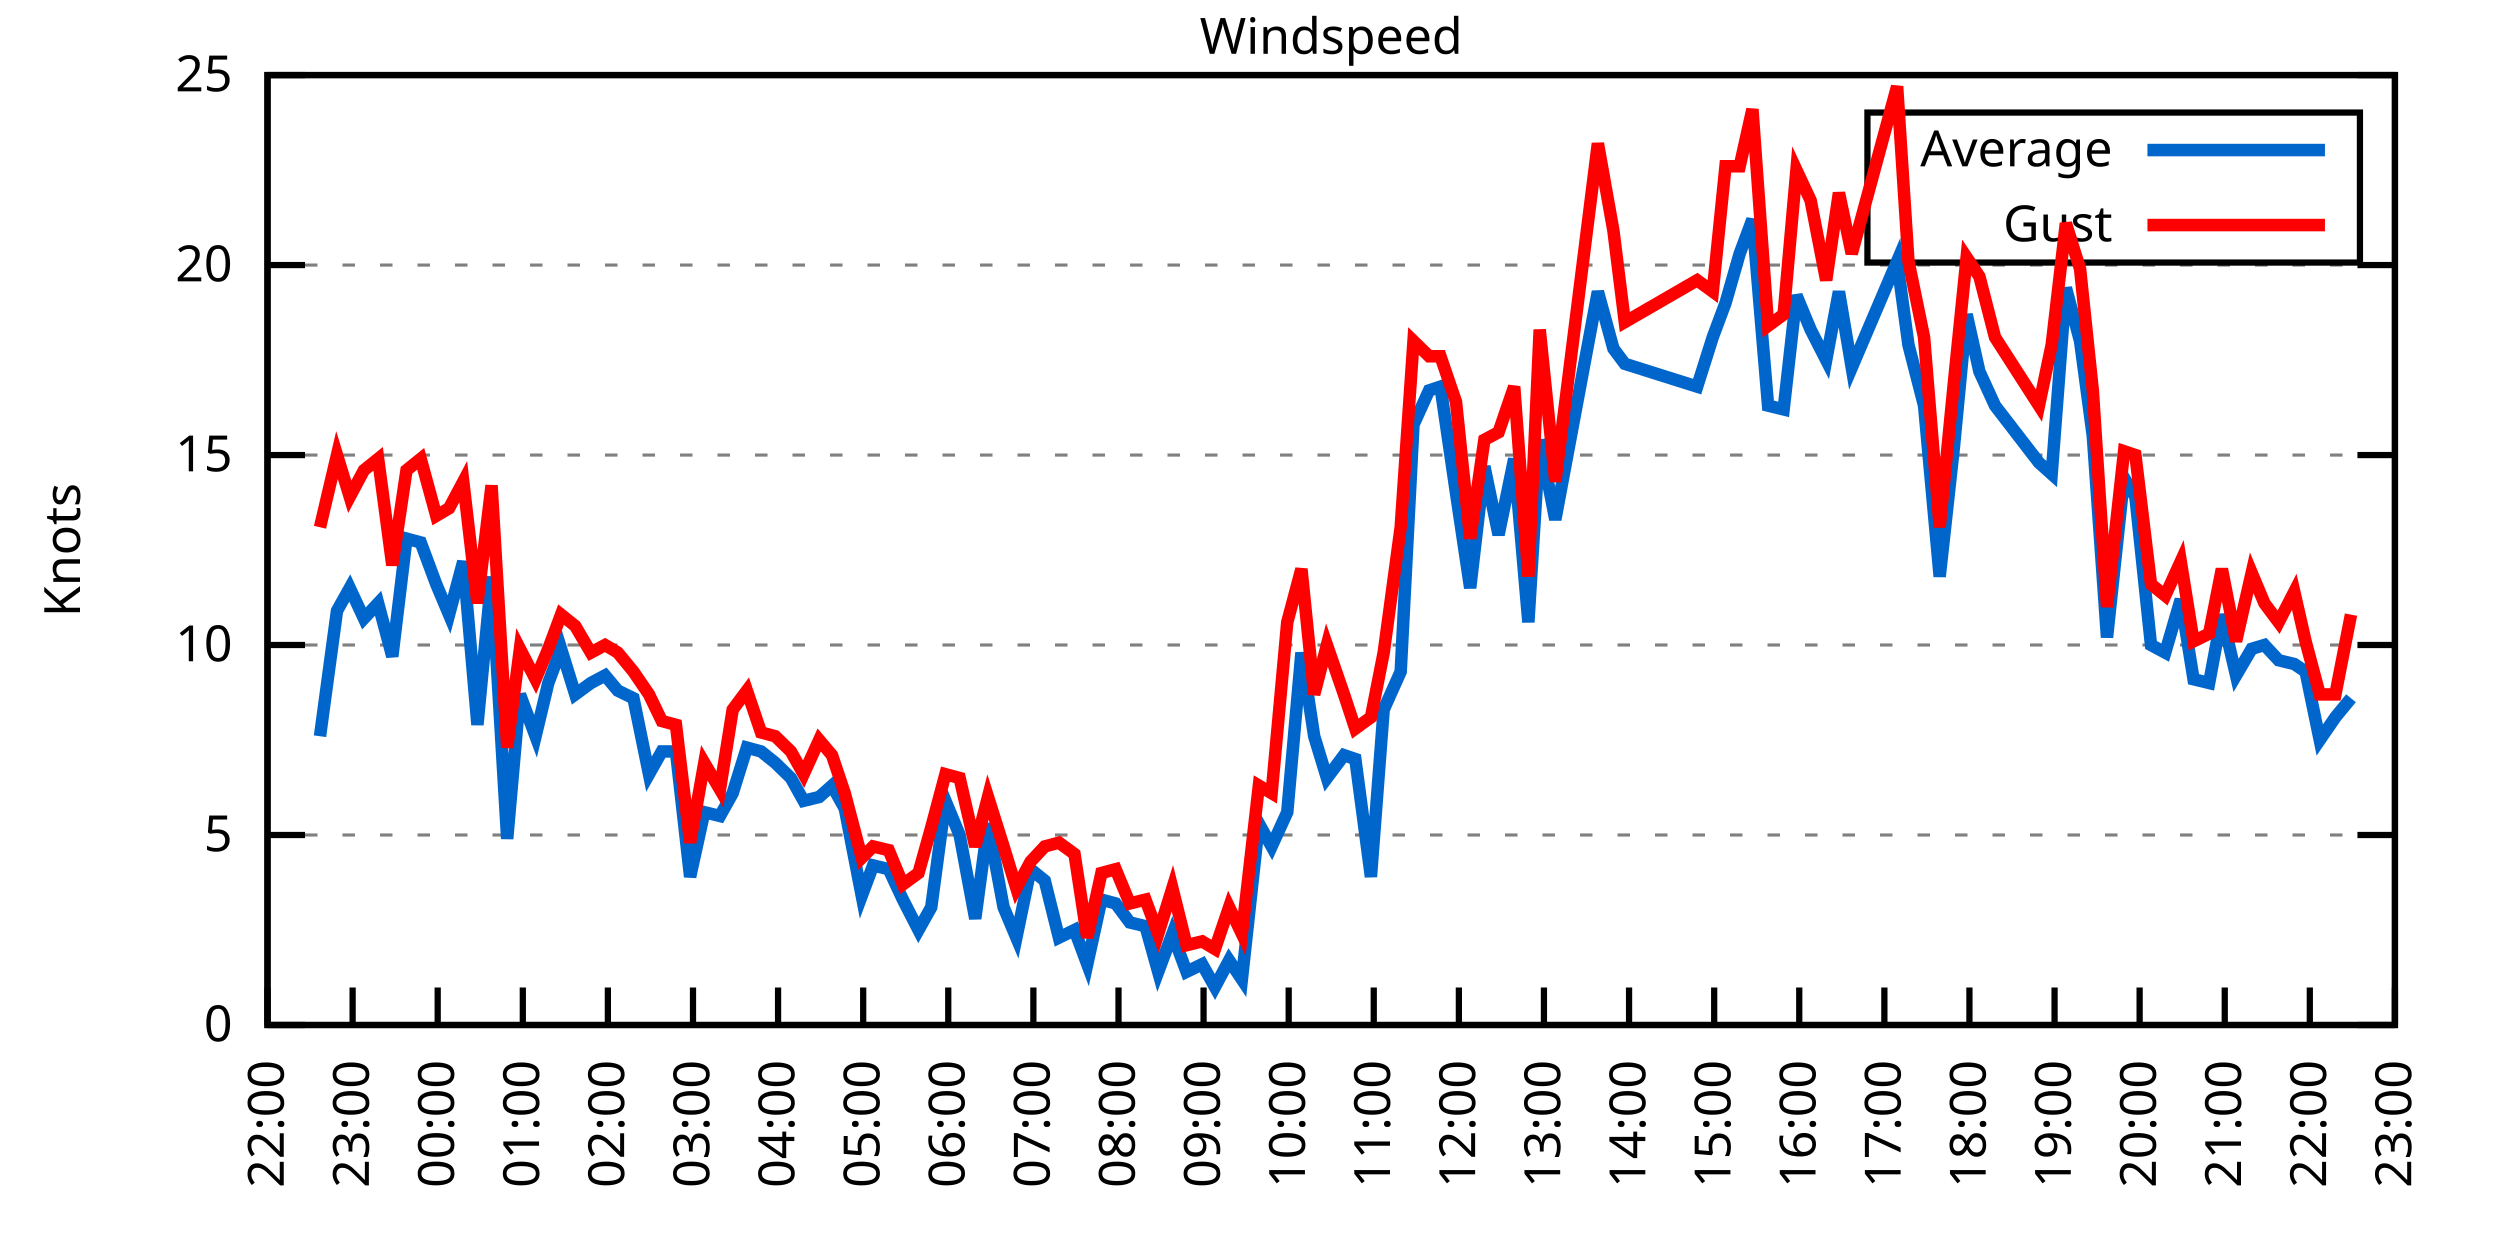
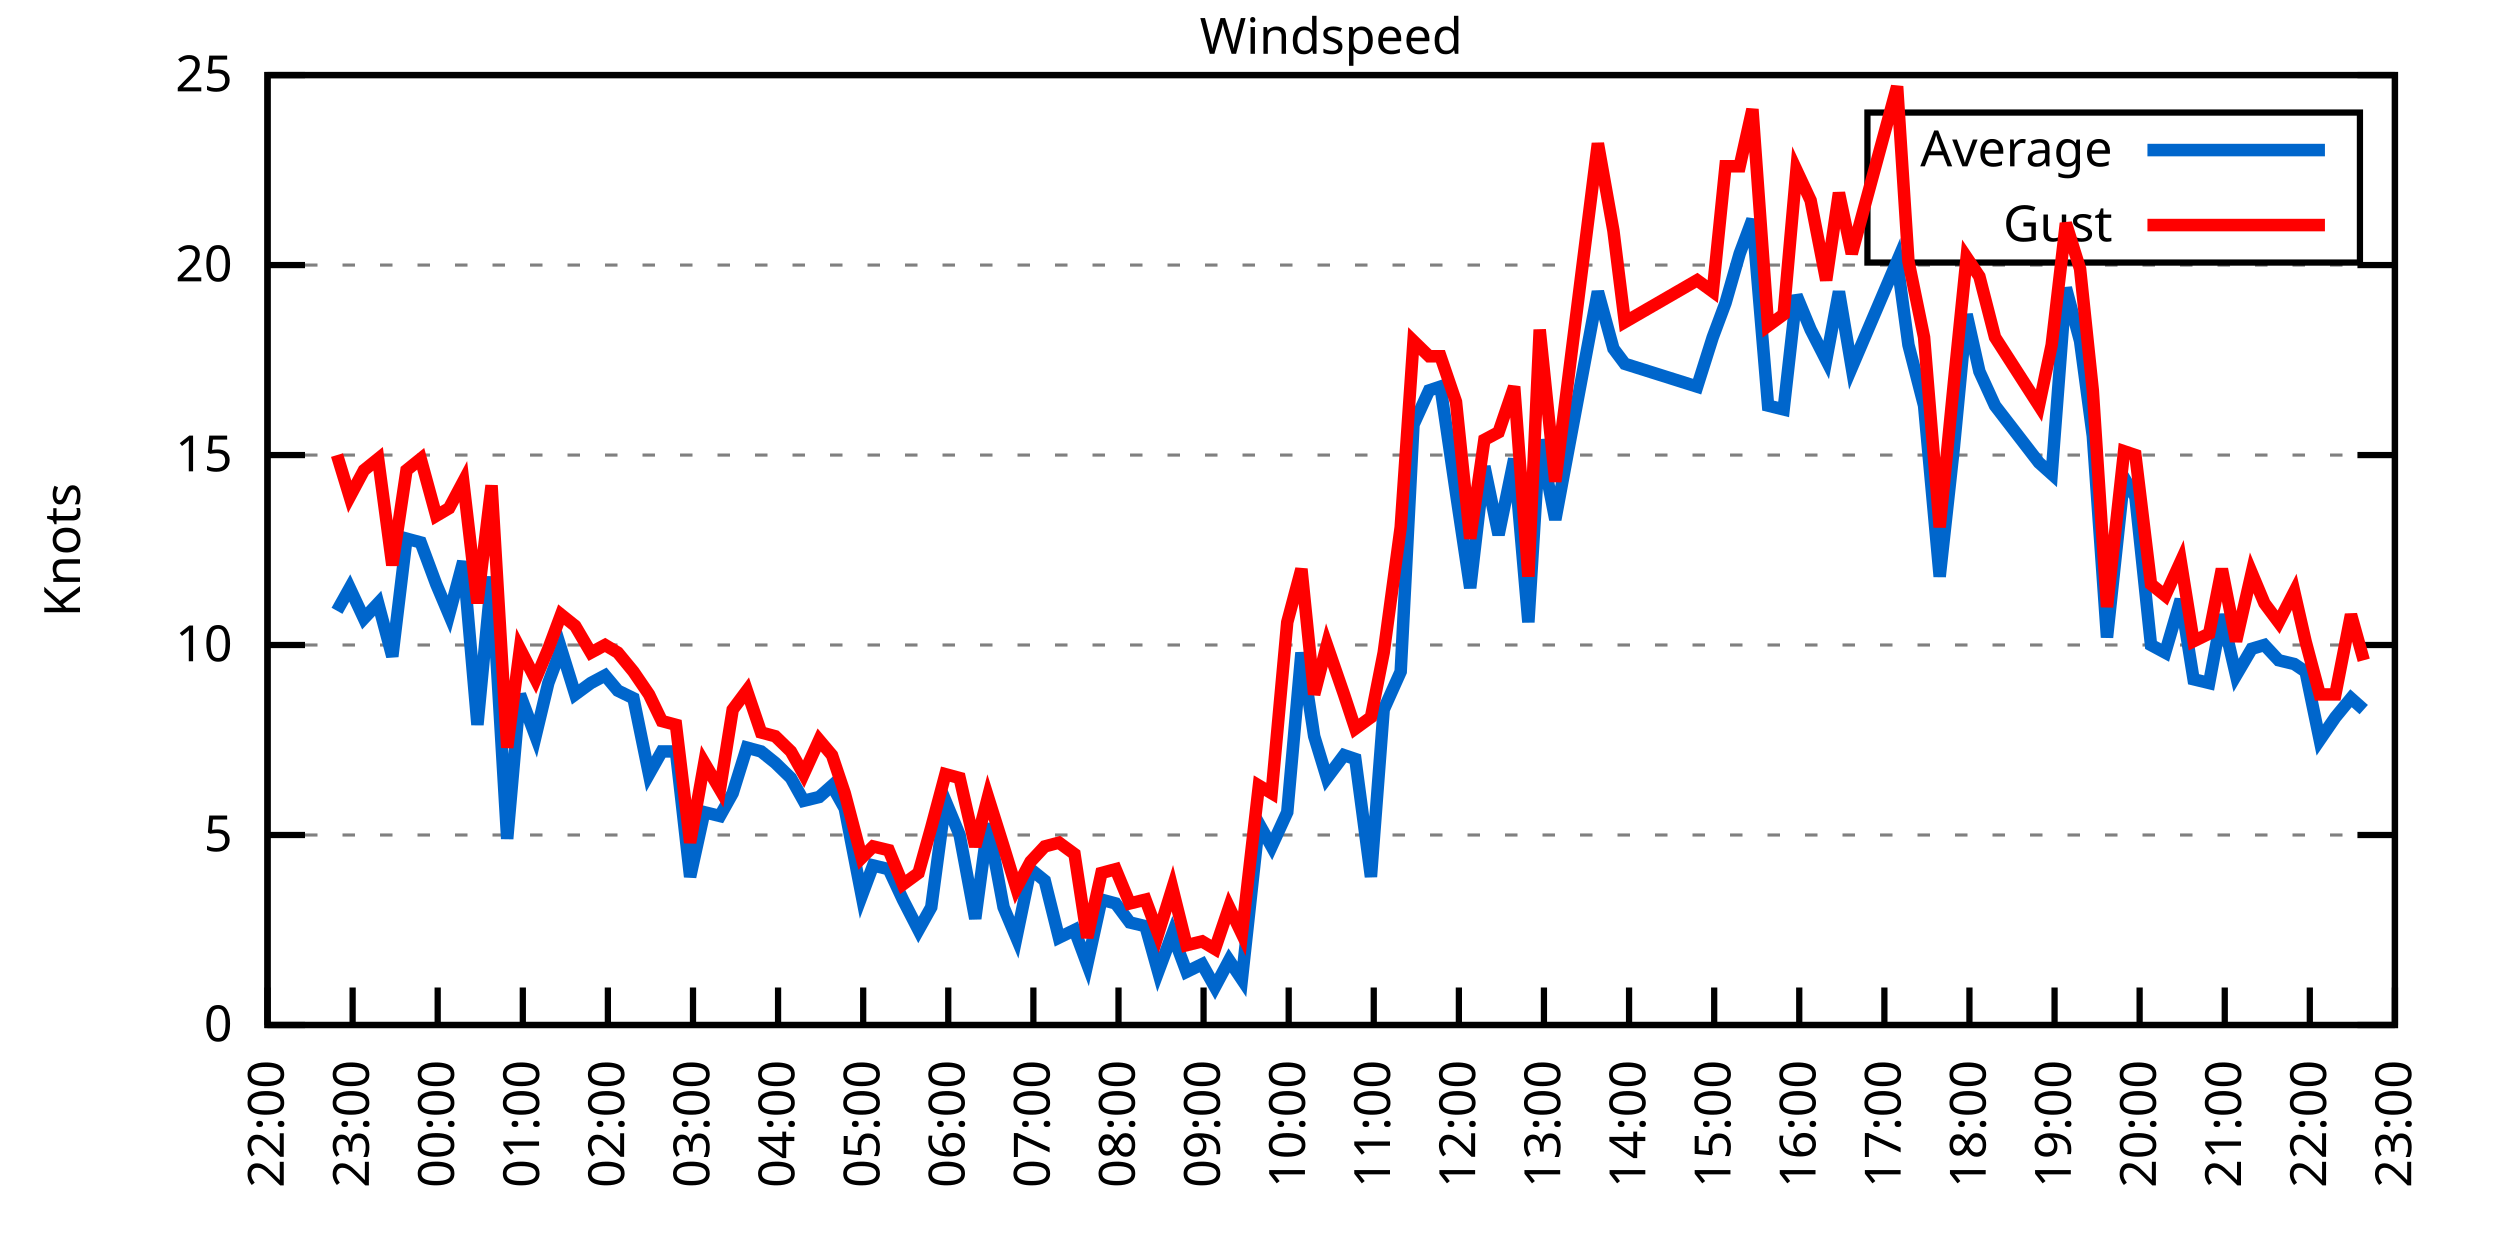
<svg xmlns="http://www.w3.org/2000/svg" xmlns:xlink="http://www.w3.org/1999/xlink" width="400" height="200" viewBox="0 0 400 200">
  <g id="gnuplot_canvas">
    <rect x="0" y="0" width="400" height="200" fill="none" />
    <defs>
      <circle id="gpDot" r="0.5" stroke-width="0.5" stroke="currentColor" />
      <path id="gpPt0" stroke-width="0.333" stroke="currentColor" d="M-1,0 h2 M0,-1 v2" />
      <path id="gpPt1" stroke-width="0.333" stroke="currentColor" d="M-1,-1 L1,1 M1,-1 L-1,1" />
      <path id="gpPt2" stroke-width="0.333" stroke="currentColor" d="M-1,0 L1,0 M0,-1 L0,1 M-1,-1 L1,1 M-1,1 L1,-1" />
      <rect id="gpPt3" stroke-width="0.333" stroke="currentColor" x="-1" y="-1" width="2" height="2" />
      <rect id="gpPt4" stroke-width="0.333" stroke="currentColor" fill="currentColor" x="-1" y="-1" width="2" height="2" />
      <circle id="gpPt5" stroke-width="0.333" stroke="currentColor" cx="0" cy="0" r="1" />
      <use xlink:href="#gpPt5" id="gpPt6" fill="currentColor" stroke="none" />
      <path id="gpPt7" stroke-width="0.333" stroke="currentColor" d="M0,-1.33 L-1.33,0.67 L1.33,0.67 z" />
      <use xlink:href="#gpPt7" id="gpPt8" fill="currentColor" stroke="none" />
      <use xlink:href="#gpPt7" id="gpPt9" stroke="currentColor" transform="rotate(180)" />
      <use xlink:href="#gpPt9" id="gpPt10" fill="currentColor" stroke="none" />
      <use xlink:href="#gpPt3" id="gpPt11" stroke="currentColor" transform="rotate(45)" />
      <use xlink:href="#gpPt11" id="gpPt12" fill="currentColor" stroke="none" />
      <path id="gpPt13" stroke-width="0.333" stroke="currentColor" d="M0,1.330 L1.265,0.411 L0.782,-1.067 L-0.782,-1.076 L-1.265,0.411 z" />
      <use xlink:href="#gpPt13" id="gpPt14" fill="currentColor" stroke="none" />
      <filter id="textbox" filterUnits="objectBoundingBox" x="0" y="0" height="1" width="1">
        <feFlood flood-color="white" flood-opacity="1" result="bgnd" />
        <feComposite in="SourceGraphic" in2="bgnd" operator="atop" />
      </filter>
      <filter id="greybox" filterUnits="objectBoundingBox" x="0" y="0" height="1" width="1">
        <feFlood flood-color="lightgrey" flood-opacity="1" result="grey" />
        <feComposite in="SourceGraphic" in2="grey" operator="atop" />
      </filter>
    </defs>
    <g fill="none" color="white" stroke="currentColor" stroke-width="1.00" stroke-linecap="butt" stroke-linejoin="miter">
</g>
    <g fill="none" color="black" stroke="currentColor" stroke-width="1.00" stroke-linecap="butt" stroke-linejoin="miter">
      <g stroke="none" shape-rendering="crispEdges">
        <polygon fill="rgb(255, 255, 255)" points="42.80,164.00 383.18,164.00 383.18,12.02 42.80,12.02 " />
      </g>
    </g>
    <g fill="none" color="black" stroke="currentColor" stroke-width="1.00" stroke-linecap="butt" stroke-linejoin="miter">
</g>
    <g fill="none" color="black" stroke="black" stroke-width="0.50" stroke-linecap="butt" stroke-linejoin="miter">
</g>
    <g fill="none" color="gray" stroke="currentColor" stroke-width="0.50" stroke-linecap="butt" stroke-linejoin="miter">
      <path stroke="gray" stroke-dasharray="2,4" class="gridline" d="M42.80,164.00 L383.19,164.00  " />
    </g>
    <g fill="none" color="gray" stroke="gray" stroke-width="1.00" stroke-linecap="butt" stroke-linejoin="miter">
</g>
    <g fill="none" color="black" stroke="currentColor" stroke-width="1.00" stroke-linecap="butt" stroke-linejoin="miter">
      <path stroke="black" d="M42.80,164.00 L48.80,164.00 M383.19,164.00 L377.19,164.00  " />
      <g transform="translate(37.20,166.60)" stroke="none" fill="black" font-family="Sans" font-size="8.00" text-anchor="end">
        <text>
          <tspan font-family="Sans"> 0</tspan>
        </text>
      </g>
    </g>
    <g fill="none" color="black" stroke="currentColor" stroke-width="1.00" stroke-linecap="butt" stroke-linejoin="miter">
</g>
    <g fill="none" color="black" stroke="black" stroke-width="0.50" stroke-linecap="butt" stroke-linejoin="miter">
</g>
    <g fill="none" color="gray" stroke="currentColor" stroke-width="0.50" stroke-linecap="butt" stroke-linejoin="miter">
      <path stroke="gray" stroke-dasharray="2,4" class="gridline" d="M42.80,133.60 L383.19,133.60  " />
    </g>
    <g fill="none" color="gray" stroke="gray" stroke-width="1.00" stroke-linecap="butt" stroke-linejoin="miter">
</g>
    <g fill="none" color="black" stroke="currentColor" stroke-width="1.00" stroke-linecap="butt" stroke-linejoin="miter">
      <path stroke="black" d="M42.80,133.60 L48.80,133.60 M383.19,133.60 L377.19,133.60  " />
      <g transform="translate(37.20,136.20)" stroke="none" fill="black" font-family="Sans" font-size="8.00" text-anchor="end">
        <text>
          <tspan font-family="Sans"> 5</tspan>
        </text>
      </g>
    </g>
    <g fill="none" color="black" stroke="currentColor" stroke-width="1.00" stroke-linecap="butt" stroke-linejoin="miter">
</g>
    <g fill="none" color="black" stroke="black" stroke-width="0.50" stroke-linecap="butt" stroke-linejoin="miter">
</g>
    <g fill="none" color="gray" stroke="currentColor" stroke-width="0.50" stroke-linecap="butt" stroke-linejoin="miter">
      <path stroke="gray" stroke-dasharray="2,4" class="gridline" d="M42.80,103.20 L383.19,103.20  " />
    </g>
    <g fill="none" color="gray" stroke="gray" stroke-width="1.00" stroke-linecap="butt" stroke-linejoin="miter">
</g>
    <g fill="none" color="black" stroke="currentColor" stroke-width="1.00" stroke-linecap="butt" stroke-linejoin="miter">
      <path stroke="black" d="M42.80,103.20 L48.80,103.20 M383.19,103.20 L377.19,103.20  " />
      <g transform="translate(37.20,105.80)" stroke="none" fill="black" font-family="Sans" font-size="8.00" text-anchor="end">
        <text>
          <tspan font-family="Sans"> 10</tspan>
        </text>
      </g>
    </g>
    <g fill="none" color="black" stroke="currentColor" stroke-width="1.00" stroke-linecap="butt" stroke-linejoin="miter">
</g>
    <g fill="none" color="black" stroke="black" stroke-width="0.50" stroke-linecap="butt" stroke-linejoin="miter">
</g>
    <g fill="none" color="gray" stroke="currentColor" stroke-width="0.50" stroke-linecap="butt" stroke-linejoin="miter">
      <path stroke="gray" stroke-dasharray="2,4" class="gridline" d="M42.80,72.81 L383.19,72.81  " />
    </g>
    <g fill="none" color="gray" stroke="gray" stroke-width="1.00" stroke-linecap="butt" stroke-linejoin="miter">
</g>
    <g fill="none" color="black" stroke="currentColor" stroke-width="1.00" stroke-linecap="butt" stroke-linejoin="miter">
      <path stroke="black" d="M42.80,72.81 L48.80,72.81 M383.19,72.81 L377.19,72.81  " />
      <g transform="translate(37.20,75.41)" stroke="none" fill="black" font-family="Sans" font-size="8.00" text-anchor="end">
        <text>
          <tspan font-family="Sans"> 15</tspan>
        </text>
      </g>
    </g>
    <g fill="none" color="black" stroke="currentColor" stroke-width="1.00" stroke-linecap="butt" stroke-linejoin="miter">
</g>
    <g fill="none" color="black" stroke="black" stroke-width="0.50" stroke-linecap="butt" stroke-linejoin="miter">
</g>
    <g fill="none" color="gray" stroke="currentColor" stroke-width="0.50" stroke-linecap="butt" stroke-linejoin="miter">
      <path stroke="gray" stroke-dasharray="2,4" class="gridline" d="M42.80,42.41 L383.19,42.41  " />
    </g>
    <g fill="none" color="gray" stroke="gray" stroke-width="1.00" stroke-linecap="butt" stroke-linejoin="miter">
</g>
    <g fill="none" color="black" stroke="currentColor" stroke-width="1.00" stroke-linecap="butt" stroke-linejoin="miter">
      <path stroke="black" d="M42.80,42.41 L48.80,42.41 M383.19,42.41 L377.19,42.41  " />
      <g transform="translate(37.20,45.01)" stroke="none" fill="black" font-family="Sans" font-size="8.00" text-anchor="end">
        <text>
          <tspan font-family="Sans"> 20</tspan>
        </text>
      </g>
    </g>
    <g fill="none" color="black" stroke="currentColor" stroke-width="1.00" stroke-linecap="butt" stroke-linejoin="miter">
</g>
    <g fill="none" color="black" stroke="black" stroke-width="0.50" stroke-linecap="butt" stroke-linejoin="miter">
</g>
    <g fill="none" color="gray" stroke="currentColor" stroke-width="0.50" stroke-linecap="butt" stroke-linejoin="miter">
      <path stroke="gray" stroke-dasharray="2,4" class="gridline" d="M42.80,12.01 L383.19,12.01  " />
    </g>
    <g fill="none" color="gray" stroke="gray" stroke-width="1.00" stroke-linecap="butt" stroke-linejoin="miter">
</g>
    <g fill="none" color="black" stroke="currentColor" stroke-width="1.00" stroke-linecap="butt" stroke-linejoin="miter">
      <path stroke="black" d="M42.80,12.01 L48.80,12.01 M383.19,12.01 L377.19,12.01  " />
      <g transform="translate(37.20,14.61)" stroke="none" fill="black" font-family="Sans" font-size="8.00" text-anchor="end">
        <text>
          <tspan font-family="Sans"> 25</tspan>
        </text>
      </g>
    </g>
    <g fill="none" color="black" stroke="currentColor" stroke-width="1.00" stroke-linecap="butt" stroke-linejoin="miter">
      <path stroke="black" d="M42.80,164.00 L42.80,158.00  " />
      <g transform="translate(45.40,169.60) rotate(270.00)" stroke="none" fill="black" font-family="Sans" font-size="8.00" text-anchor="end">
        <text>
          <tspan font-family="Sans">22:00</tspan>
        </text>
      </g>
    </g>
    <g fill="none" color="black" stroke="currentColor" stroke-width="1.00" stroke-linecap="butt" stroke-linejoin="miter">
      <path stroke="black" d="M56.42,164.00 L56.42,158.00  " />
      <g transform="translate(59.02,169.60) rotate(270.00)" stroke="none" fill="black" font-family="Sans" font-size="8.00" text-anchor="end">
        <text>
          <tspan font-family="Sans">23:00</tspan>
        </text>
      </g>
    </g>
    <g fill="none" color="black" stroke="currentColor" stroke-width="1.00" stroke-linecap="butt" stroke-linejoin="miter">
      <path stroke="black" d="M70.03,164.00 L70.03,158.00  " />
      <g transform="translate(72.63,169.60) rotate(270.00)" stroke="none" fill="black" font-family="Sans" font-size="8.00" text-anchor="end">
        <text>
          <tspan font-family="Sans">00:00</tspan>
        </text>
      </g>
    </g>
    <g fill="none" color="black" stroke="currentColor" stroke-width="1.00" stroke-linecap="butt" stroke-linejoin="miter">
      <path stroke="black" d="M83.65,164.00 L83.65,158.00  " />
      <g transform="translate(86.25,169.60) rotate(270.00)" stroke="none" fill="black" font-family="Sans" font-size="8.00" text-anchor="end">
        <text>
          <tspan font-family="Sans">01:00</tspan>
        </text>
      </g>
    </g>
    <g fill="none" color="black" stroke="currentColor" stroke-width="1.00" stroke-linecap="butt" stroke-linejoin="miter">
      <path stroke="black" d="M97.26,164.00 L97.26,158.00  " />
      <g transform="translate(99.86,169.60) rotate(270.00)" stroke="none" fill="black" font-family="Sans" font-size="8.00" text-anchor="end">
        <text>
          <tspan font-family="Sans">02:00</tspan>
        </text>
      </g>
    </g>
    <g fill="none" color="black" stroke="currentColor" stroke-width="1.00" stroke-linecap="butt" stroke-linejoin="miter">
      <path stroke="black" d="M110.88,164.00 L110.88,158.00  " />
      <g transform="translate(113.48,169.60) rotate(270.00)" stroke="none" fill="black" font-family="Sans" font-size="8.00" text-anchor="end">
        <text>
          <tspan font-family="Sans">03:00</tspan>
        </text>
      </g>
    </g>
    <g fill="none" color="black" stroke="currentColor" stroke-width="1.00" stroke-linecap="butt" stroke-linejoin="miter">
      <path stroke="black" d="M124.49,164.00 L124.49,158.00  " />
      <g transform="translate(127.09,169.60) rotate(270.00)" stroke="none" fill="black" font-family="Sans" font-size="8.00" text-anchor="end">
        <text>
          <tspan font-family="Sans">04:00</tspan>
        </text>
      </g>
    </g>
    <g fill="none" color="black" stroke="currentColor" stroke-width="1.00" stroke-linecap="butt" stroke-linejoin="miter">
      <path stroke="black" d="M138.11,164.00 L138.11,158.00  " />
      <g transform="translate(140.71,169.60) rotate(270.00)" stroke="none" fill="black" font-family="Sans" font-size="8.00" text-anchor="end">
        <text>
          <tspan font-family="Sans">05:00</tspan>
        </text>
      </g>
    </g>
    <g fill="none" color="black" stroke="currentColor" stroke-width="1.00" stroke-linecap="butt" stroke-linejoin="miter">
      <path stroke="black" d="M151.72,164.00 L151.72,158.00  " />
      <g transform="translate(154.32,169.60) rotate(270.00)" stroke="none" fill="black" font-family="Sans" font-size="8.00" text-anchor="end">
        <text>
          <tspan font-family="Sans">06:00</tspan>
        </text>
      </g>
    </g>
    <g fill="none" color="black" stroke="currentColor" stroke-width="1.00" stroke-linecap="butt" stroke-linejoin="miter">
      <path stroke="black" d="M165.34,164.00 L165.34,158.00  " />
      <g transform="translate(167.94,169.60) rotate(270.00)" stroke="none" fill="black" font-family="Sans" font-size="8.00" text-anchor="end">
        <text>
          <tspan font-family="Sans">07:00</tspan>
        </text>
      </g>
    </g>
    <g fill="none" color="black" stroke="currentColor" stroke-width="1.00" stroke-linecap="butt" stroke-linejoin="miter">
      <path stroke="black" d="M178.96,164.00 L178.96,158.00  " />
      <g transform="translate(181.56,169.60) rotate(270.00)" stroke="none" fill="black" font-family="Sans" font-size="8.00" text-anchor="end">
        <text>
          <tspan font-family="Sans">08:00</tspan>
        </text>
      </g>
    </g>
    <g fill="none" color="black" stroke="currentColor" stroke-width="1.00" stroke-linecap="butt" stroke-linejoin="miter">
      <path stroke="black" d="M192.57,164.00 L192.57,158.00  " />
      <g transform="translate(195.17,169.60) rotate(270.00)" stroke="none" fill="black" font-family="Sans" font-size="8.00" text-anchor="end">
        <text>
          <tspan font-family="Sans">09:00</tspan>
        </text>
      </g>
    </g>
    <g fill="none" color="black" stroke="currentColor" stroke-width="1.00" stroke-linecap="butt" stroke-linejoin="miter">
      <path stroke="black" d="M206.19,164.00 L206.19,158.00  " />
      <g transform="translate(208.79,169.60) rotate(270.00)" stroke="none" fill="black" font-family="Sans" font-size="8.00" text-anchor="end">
        <text>
          <tspan font-family="Sans">10:00</tspan>
        </text>
      </g>
    </g>
    <g fill="none" color="black" stroke="currentColor" stroke-width="1.00" stroke-linecap="butt" stroke-linejoin="miter">
      <path stroke="black" d="M219.80,164.00 L219.80,158.00  " />
      <g transform="translate(222.40,169.60) rotate(270.00)" stroke="none" fill="black" font-family="Sans" font-size="8.00" text-anchor="end">
        <text>
          <tspan font-family="Sans">11:00</tspan>
        </text>
      </g>
    </g>
    <g fill="none" color="black" stroke="currentColor" stroke-width="1.00" stroke-linecap="butt" stroke-linejoin="miter">
      <path stroke="black" d="M233.42,164.00 L233.42,158.00  " />
      <g transform="translate(236.02,169.60) rotate(270.00)" stroke="none" fill="black" font-family="Sans" font-size="8.00" text-anchor="end">
        <text>
          <tspan font-family="Sans">12:00</tspan>
        </text>
      </g>
    </g>
    <g fill="none" color="black" stroke="currentColor" stroke-width="1.00" stroke-linecap="butt" stroke-linejoin="miter">
      <path stroke="black" d="M247.03,164.00 L247.03,158.00  " />
      <g transform="translate(249.63,169.60) rotate(270.00)" stroke="none" fill="black" font-family="Sans" font-size="8.00" text-anchor="end">
        <text>
          <tspan font-family="Sans">13:00</tspan>
        </text>
      </g>
    </g>
    <g fill="none" color="black" stroke="currentColor" stroke-width="1.00" stroke-linecap="butt" stroke-linejoin="miter">
      <path stroke="black" d="M260.65,164.00 L260.65,158.00  " />
      <g transform="translate(263.25,169.60) rotate(270.00)" stroke="none" fill="black" font-family="Sans" font-size="8.00" text-anchor="end">
        <text>
          <tspan font-family="Sans">14:00</tspan>
        </text>
      </g>
    </g>
    <g fill="none" color="black" stroke="currentColor" stroke-width="1.00" stroke-linecap="butt" stroke-linejoin="miter">
      <path stroke="black" d="M274.27,164.00 L274.27,158.00  " />
      <g transform="translate(276.87,169.60) rotate(270.00)" stroke="none" fill="black" font-family="Sans" font-size="8.00" text-anchor="end">
        <text>
          <tspan font-family="Sans">15:00</tspan>
        </text>
      </g>
    </g>
    <g fill="none" color="black" stroke="currentColor" stroke-width="1.00" stroke-linecap="butt" stroke-linejoin="miter">
      <path stroke="black" d="M287.88,164.00 L287.88,158.00  " />
      <g transform="translate(290.48,169.60) rotate(270.00)" stroke="none" fill="black" font-family="Sans" font-size="8.00" text-anchor="end">
        <text>
          <tspan font-family="Sans">16:00</tspan>
        </text>
      </g>
    </g>
    <g fill="none" color="black" stroke="currentColor" stroke-width="1.00" stroke-linecap="butt" stroke-linejoin="miter">
      <path stroke="black" d="M301.50,164.00 L301.50,158.00  " />
      <g transform="translate(304.10,169.60) rotate(270.00)" stroke="none" fill="black" font-family="Sans" font-size="8.00" text-anchor="end">
        <text>
          <tspan font-family="Sans">17:00</tspan>
        </text>
      </g>
    </g>
    <g fill="none" color="black" stroke="currentColor" stroke-width="1.00" stroke-linecap="butt" stroke-linejoin="miter">
      <path stroke="black" d="M315.11,164.00 L315.11,158.00  " />
      <g transform="translate(317.71,169.60) rotate(270.00)" stroke="none" fill="black" font-family="Sans" font-size="8.00" text-anchor="end">
        <text>
          <tspan font-family="Sans">18:00</tspan>
        </text>
      </g>
    </g>
    <g fill="none" color="black" stroke="currentColor" stroke-width="1.00" stroke-linecap="butt" stroke-linejoin="miter">
      <path stroke="black" d="M328.73,164.00 L328.73,158.00  " />
      <g transform="translate(331.33,169.60) rotate(270.00)" stroke="none" fill="black" font-family="Sans" font-size="8.00" text-anchor="end">
        <text>
          <tspan font-family="Sans">19:00</tspan>
        </text>
      </g>
    </g>
    <g fill="none" color="black" stroke="currentColor" stroke-width="1.00" stroke-linecap="butt" stroke-linejoin="miter">
      <path stroke="black" d="M342.34,164.00 L342.34,158.00  " />
      <g transform="translate(344.94,169.60) rotate(270.00)" stroke="none" fill="black" font-family="Sans" font-size="8.00" text-anchor="end">
        <text>
          <tspan font-family="Sans">20:00</tspan>
        </text>
      </g>
    </g>
    <g fill="none" color="black" stroke="currentColor" stroke-width="1.00" stroke-linecap="butt" stroke-linejoin="miter">
      <path stroke="black" d="M355.96,164.00 L355.96,158.00  " />
      <g transform="translate(358.56,169.60) rotate(270.00)" stroke="none" fill="black" font-family="Sans" font-size="8.00" text-anchor="end">
        <text>
          <tspan font-family="Sans">21:00</tspan>
        </text>
      </g>
    </g>
    <g fill="none" color="black" stroke="currentColor" stroke-width="1.00" stroke-linecap="butt" stroke-linejoin="miter">
      <path stroke="black" d="M369.57,164.00 L369.57,158.00  " />
      <g transform="translate(372.17,169.60) rotate(270.00)" stroke="none" fill="black" font-family="Sans" font-size="8.00" text-anchor="end">
        <text>
          <tspan font-family="Sans">22:00</tspan>
        </text>
      </g>
    </g>
    <g fill="none" color="black" stroke="currentColor" stroke-width="1.00" stroke-linecap="butt" stroke-linejoin="miter">
      <path stroke="black" d="M383.19,164.00 L383.19,158.00  " />
      <g transform="translate(385.79,169.60) rotate(270.00)" stroke="none" fill="black" font-family="Sans" font-size="8.00" text-anchor="end">
        <text>
          <tspan font-family="Sans">23:00</tspan>
        </text>
      </g>
    </g>
    <g fill="none" color="black" stroke="currentColor" stroke-width="1.00" stroke-linecap="butt" stroke-linejoin="miter">
</g>
    <g fill="none" color="black" stroke="currentColor" stroke-width="1.00" stroke-linecap="butt" stroke-linejoin="miter">
      <path stroke="black" d="M42.80,12.01 L42.80,164.00 L383.19,164.00 L383.19,12.01 L42.80,12.01 Z  " />
    </g>
    <g fill="none" color="black" stroke="currentColor" stroke-width="1.00" stroke-linecap="butt" stroke-linejoin="miter">
</g>
    <g fill="none" color="black" stroke="currentColor" stroke-width="1.00" stroke-linecap="butt" stroke-linejoin="miter">
      <path stroke="black" d="M298.79,42.01 L298.79,18.01 L377.59,18.01 L377.59,42.01 L298.79,42.01 Z  " />
    </g>
    <g id="Windspeed_plot_1">
      <g fill="none" color="white" stroke="black" stroke-width="2.00" stroke-linecap="butt" stroke-linejoin="miter">
</g>
      <g fill="none" color="black" stroke="currentColor" stroke-width="2.00" stroke-linecap="butt" stroke-linejoin="miter">
        <g transform="translate(337.99,26.61)" stroke="none" fill="black" font-family="Sans" font-size="8.00" text-anchor="end">
          <text>
            <tspan font-family="Sans">Average</tspan>
          </text>
        </g>
      </g>
      <g fill="none" color="black" stroke="currentColor" stroke-width="2.00" stroke-linecap="butt" stroke-linejoin="miter">
-         <path stroke="rgb(  0, 102, 204)" d="M343.59,24.01 L371.99,24.01 M51.20,117.80 L53.92,97.73 L55.96,94.08 L58.23,98.95 L60.50,96.52 L62.77,105.03   L65.04,86.18 L67.31,86.79 L69.80,93.48 L71.85,98.34 L74.12,89.83 L76.39,115.97 L78.65,92.26 L81.15,134.21   L83.19,111.11 L85.69,117.80 L87.73,109.28 L89.77,103.81 L92.04,111.11 L94.54,109.28 L96.81,108.07 L98.85,110.50   L101.35,111.72 L103.84,123.87 L105.89,120.23 L108.15,120.23 L110.42,140.29 L112.69,129.95 L115.19,130.56 L117.23,126.91   L119.50,119.62 L121.77,120.23 L124.04,122.05 L126.54,124.48 L128.58,128.13 L131.07,127.52 L133.12,125.70 L135.16,129.35   L137.88,143.33 L139.70,138.47 L142.19,139.07 L144.46,143.94 L146.96,148.80 L149.00,145.15 L151.27,128.13 L153.54,133.60   L156.04,146.98 L158.08,131.78 L160.57,145.15 L162.62,150.02 L164.89,139.07 L167.16,140.90 L169.43,150.02 L171.92,148.80   L173.96,154.27 L176.23,143.94 L178.50,144.55 L180.77,147.59 L183.27,148.19 L185.31,155.49 L187.58,149.41 L189.85,155.49   L192.34,154.27 L194.39,157.92 L196.66,153.66 L198.70,156.70 L201.42,131.78 L203.46,135.43 L205.96,129.95 L208.23,104.42   L210.27,117.80 L212.31,124.48 L215.04,120.83 L216.85,121.44 L219.35,140.29 L221.39,113.54 L224.11,107.46 L226.16,67.94   L228.65,62.47 L230.47,61.86 L232.96,78.89 L235.23,94.08 L237.50,74.63 L239.77,85.57 L242.27,73.41 L244.54,99.56   L246.35,70.37 L248.85,83.14 L255.66,46.66 L258.15,55.78 L259.97,58.21 L271.54,61.86 L274.04,53.96 L276.08,48.49   L278.35,40.58 L280.39,35.11 L282.89,64.90 L285.38,65.51 L287.43,47.27 L289.70,52.74 L292.19,57.61 L294.23,46.66   L296.28,58.82 L303.54,41.80 L305.35,55.18 L307.85,64.90 L310.35,92.26 L312.62,71.59 L314.66,50.31 L316.70,59.43   L319.20,64.90 L326.23,74.02 L328.27,75.85 L330.54,46.06 L332.81,54.57 L334.85,69.77 L337.12,101.99 L339.85,76.45   L341.66,79.49 L344.16,103.20 L346.43,104.42 L348.92,95.91 L350.97,108.68 L353.46,109.28 L355.50,98.34 L357.77,108.07   L360.27,103.81 L362.31,103.20 L364.58,105.64 L367.08,106.24 L368.89,107.46 L371.16,118.40 L373.66,114.76 L376.16,111.72    " />
+         <path stroke="rgb(  0, 102, 204)" d="M343.59,24.01 L371.99,24.01 M53.92,97.73 L55.96,94.08 L58.23,98.95 L60.50,96.52 L62.77,105.03 L65.04,86.18   L67.31,86.79 L69.80,93.48 L71.85,98.34 L74.12,89.83 L76.39,115.97 L78.65,92.26 L81.15,134.21 L83.19,111.11   L85.69,117.80 L87.73,109.28 L89.77,103.81 L92.04,111.11 L94.54,109.28 L96.81,108.07 L98.85,110.50 L101.35,111.72   L103.84,123.87 L105.89,120.23 L108.15,120.23 L110.42,140.29 L112.69,129.95 L115.19,130.56 L117.23,126.91 L119.50,119.62   L121.77,120.23 L124.04,122.05 L126.54,124.48 L128.58,128.13 L131.07,127.52 L133.12,125.70 L135.16,129.35 L137.88,143.33   L139.70,138.47 L142.19,139.07 L144.46,143.94 L146.96,148.80 L149.00,145.15 L151.27,128.13 L153.54,133.60 L156.04,146.98   L158.08,131.78 L160.57,145.15 L162.62,150.02 L164.89,139.07 L167.16,140.90 L169.43,150.02 L171.92,148.80 L173.96,154.27   L176.23,143.94 L178.50,144.55 L180.77,147.59 L183.27,148.19 L185.31,155.49 L187.58,149.41 L189.85,155.49 L192.34,154.27   L194.39,157.92 L196.66,153.66 L198.70,156.70 L201.42,131.78 L203.46,135.43 L205.96,129.95 L208.23,104.42 L210.27,117.80   L212.31,124.48 L215.04,120.83 L216.85,121.44 L219.35,140.29 L221.39,113.54 L224.11,107.46 L226.16,67.94 L228.65,62.47   L230.47,61.86 L232.96,78.89 L235.23,94.08 L237.50,74.63 L239.77,85.57 L242.27,73.41 L244.54,99.56 L246.35,70.37   L248.85,83.14 L255.66,46.66 L258.15,55.78 L259.97,58.21 L271.54,61.86 L274.04,53.96 L276.08,48.49 L278.35,40.58   L280.39,35.11 L282.89,64.90 L285.38,65.51 L287.43,47.27 L289.70,52.74 L292.19,57.61 L294.23,46.66 L296.28,58.82   L303.54,41.80 L305.35,55.18 L307.85,64.90 L310.35,92.26 L312.62,71.59 L314.66,50.31 L316.70,59.43 L319.20,64.90   L326.23,74.02 L328.27,75.85 L330.54,46.06 L332.81,54.57 L334.85,69.77 L337.12,101.99 L339.85,76.45 L341.66,79.49   L344.16,103.20 L346.43,104.42 L348.92,95.91 L350.97,108.68 L353.46,109.28 L355.50,98.34 L357.77,108.07 L360.27,103.81   L362.31,103.20 L364.58,105.64 L367.08,106.24 L368.89,107.46 L371.16,118.40 L373.66,114.76 L376.16,111.72 L378.20,113.54    " />
      </g>
    </g>
    <g id="Windspeed_plot_2">
      <g fill="none" color="black" stroke="currentColor" stroke-width="2.00" stroke-linecap="butt" stroke-linejoin="miter">
        <g transform="translate(337.99,38.61)" stroke="none" fill="black" font-family="Sans" font-size="8.00" text-anchor="end">
          <text>
            <tspan font-family="Sans">Gust</tspan>
          </text>
        </g>
      </g>
      <g fill="none" color="black" stroke="currentColor" stroke-width="2.00" stroke-linecap="butt" stroke-linejoin="miter">
-         <path stroke="rgb(255,   0,   0)" d="M343.59,36.01 L371.99,36.01 M51.20,84.36 L53.92,72.81 L55.96,79.49 L58.23,75.24 L60.50,73.41 L62.77,90.44   L65.04,75.24 L67.31,73.41 L69.80,82.53 L71.85,81.32 L74.12,77.06 L76.39,96.52 L78.65,77.67 L81.15,119.62   L83.19,103.81 L85.69,108.68 L87.73,103.81 L89.77,98.34 L92.04,100.16 L94.54,104.42 L96.81,103.20 L98.85,104.42   L101.35,107.46 L103.84,111.11 L105.89,115.36 L108.15,115.97 L110.42,134.82 L112.69,122.05 L115.19,126.31 L117.23,113.54   L119.50,110.50 L121.77,117.19 L124.04,117.80 L126.54,120.23 L128.58,123.87 L131.07,118.40 L133.12,120.83 L135.16,126.91   L137.88,137.25 L139.70,135.43 L142.19,136.03 L144.46,141.51 L146.96,139.68 L149.00,132.39 L151.27,123.87 L153.54,124.48   L156.04,135.43 L158.08,127.52 L160.57,135.43 L162.62,142.11 L164.89,137.86 L167.16,135.43 L169.43,134.82 L171.92,136.64   L173.96,150.02 L176.23,139.68 L178.50,139.07 L180.77,144.55 L183.27,143.94 L185.31,149.41 L187.58,142.11 L189.85,151.23   L192.34,150.62 L194.39,151.84 L196.66,145.15 L198.70,149.41 L201.42,125.70 L203.46,126.91 L205.96,99.56 L208.23,91.04   L210.27,111.11 L212.31,103.20 L215.04,111.11 L216.85,116.58 L219.35,114.76 L221.39,104.42 L224.11,84.36 L226.16,54.57   L228.65,57.00 L230.47,57.00 L232.96,64.29 L235.23,86.18 L237.50,70.37 L239.77,69.16 L242.27,61.86 L244.54,92.26   L246.35,52.74 L248.85,77.06 L255.66,22.95 L258.15,36.94 L259.97,51.53 L271.54,44.84 L274.04,46.66 L276.08,26.60   L278.35,26.60 L280.39,17.48 L282.89,52.14 L285.38,50.31 L287.43,27.21 L289.70,32.07 L292.19,44.84 L294.23,30.86   L296.28,40.58 L303.54,13.83 L305.35,41.80 L307.85,53.96 L310.35,84.36 L312.62,61.25 L314.66,41.19 L316.70,44.23   L319.20,53.96 L326.23,64.90 L328.27,55.18 L330.54,35.72 L332.81,43.02 L334.85,62.47 L337.12,97.12 L339.85,72.20   L341.66,72.81 L344.16,93.48 L346.43,95.30 L348.92,89.83 L350.97,102.60 L353.46,101.38 L355.50,91.04 L357.77,102.60   L360.27,91.65 L362.31,96.52 L364.58,99.56 L367.08,94.69 L368.89,102.60 L371.16,111.11 L373.66,111.11 L376.16,98.34    " />
+         <path stroke="rgb(255,   0,   0)" d="M343.59,36.01 L371.99,36.01 M53.92,72.81 L55.96,79.49 L58.23,75.24 L60.50,73.41 L62.77,90.44 L65.04,75.24   L67.31,73.41 L69.80,82.53 L71.85,81.32 L74.12,77.06 L76.39,96.52 L78.65,77.67 L81.15,119.62 L83.19,103.81   L85.69,108.68 L87.73,103.81 L89.77,98.34 L92.04,100.16 L94.54,104.42 L96.81,103.20 L98.85,104.42 L101.35,107.46   L103.84,111.11 L105.89,115.36 L108.15,115.97 L110.42,134.82 L112.69,122.05 L115.19,126.31 L117.23,113.54 L119.50,110.50   L121.77,117.19 L124.04,117.80 L126.54,120.23 L128.58,123.87 L131.07,118.40 L133.12,120.83 L135.16,126.91 L137.88,137.25   L139.70,135.43 L142.19,136.03 L144.46,141.51 L146.96,139.68 L149.00,132.39 L151.27,123.87 L153.54,124.48 L156.04,135.43   L158.08,127.52 L160.57,135.43 L162.62,142.11 L164.89,137.86 L167.16,135.43 L169.43,134.82 L171.92,136.64 L173.96,150.02   L176.23,139.68 L178.50,139.07 L180.77,144.55 L183.27,143.94 L185.31,149.41 L187.58,142.11 L189.85,151.23 L192.34,150.62   L194.39,151.84 L196.66,145.15 L198.70,149.41 L201.42,125.70 L203.46,126.91 L205.96,99.56 L208.23,91.04 L210.27,111.11   L212.31,103.20 L215.04,111.11 L216.85,116.58 L219.35,114.76 L221.39,104.42 L224.11,84.36 L226.16,54.57 L228.65,57.00   L230.47,57.00 L232.96,64.29 L235.23,86.18 L237.50,70.37 L239.77,69.16 L242.27,61.86 L244.54,92.26 L246.35,52.74   L248.85,77.06 L255.66,22.95 L258.15,36.94 L259.97,51.53 L271.54,44.84 L274.04,46.66 L276.08,26.60 L278.35,26.60   L280.39,17.48 L282.89,52.14 L285.38,50.31 L287.43,27.21 L289.70,32.07 L292.19,44.84 L294.23,30.86 L296.28,40.58   L303.54,13.83 L305.35,41.80 L307.85,53.96 L310.35,84.36 L312.62,61.25 L314.66,41.19 L316.70,44.23 L319.20,53.96   L326.23,64.90 L328.27,55.18 L330.54,35.72 L332.81,43.02 L334.85,62.47 L337.12,97.12 L339.85,72.20 L341.66,72.81   L344.16,93.48 L346.43,95.30 L348.92,89.83 L350.97,102.60 L353.46,101.38 L355.50,91.04 L357.77,102.60 L360.27,91.65   L362.31,96.52 L364.58,99.56 L367.08,94.69 L368.89,102.60 L371.16,111.11 L373.66,111.11 L376.16,98.34 L378.20,105.64    " />
      </g>
    </g>
    <g fill="none" color="black" stroke="currentColor" stroke-width="2.00" stroke-linecap="butt" stroke-linejoin="miter">
</g>
    <g fill="none" color="black" stroke="black" stroke-width="1.00" stroke-linecap="butt" stroke-linejoin="miter">
</g>
    <g fill="none" color="black" stroke="currentColor" stroke-width="1.00" stroke-linecap="butt" stroke-linejoin="miter">
      <path stroke="black" d="M42.80,12.01 L42.80,164.00 L383.19,164.00 L383.19,12.01 L42.80,12.01 Z  " />
      <g transform="translate(12.80,88.01) rotate(270.00)" stroke="none" fill="black" font-family="Sans" font-size="8.00" text-anchor="middle">
        <text>
          <tspan font-family="Sans">Knots</tspan>
        </text>
      </g>
    </g>
    <g fill="none" color="black" stroke="currentColor" stroke-width="1.00" stroke-linecap="butt" stroke-linejoin="miter">
</g>
    <g fill="none" color="black" stroke="currentColor" stroke-width="1.00" stroke-linecap="butt" stroke-linejoin="miter">
      <g transform="translate(212.99,8.61)" stroke="none" fill="black" font-family="Sans" font-size="8.00" text-anchor="middle">
        <text>
          <tspan font-family="Sans">Windspeed</tspan>
        </text>
      </g>
    </g>
    <g fill="none" color="black" stroke="currentColor" stroke-width="1.00" stroke-linecap="butt" stroke-linejoin="miter">
</g>
  </g>
</svg>
